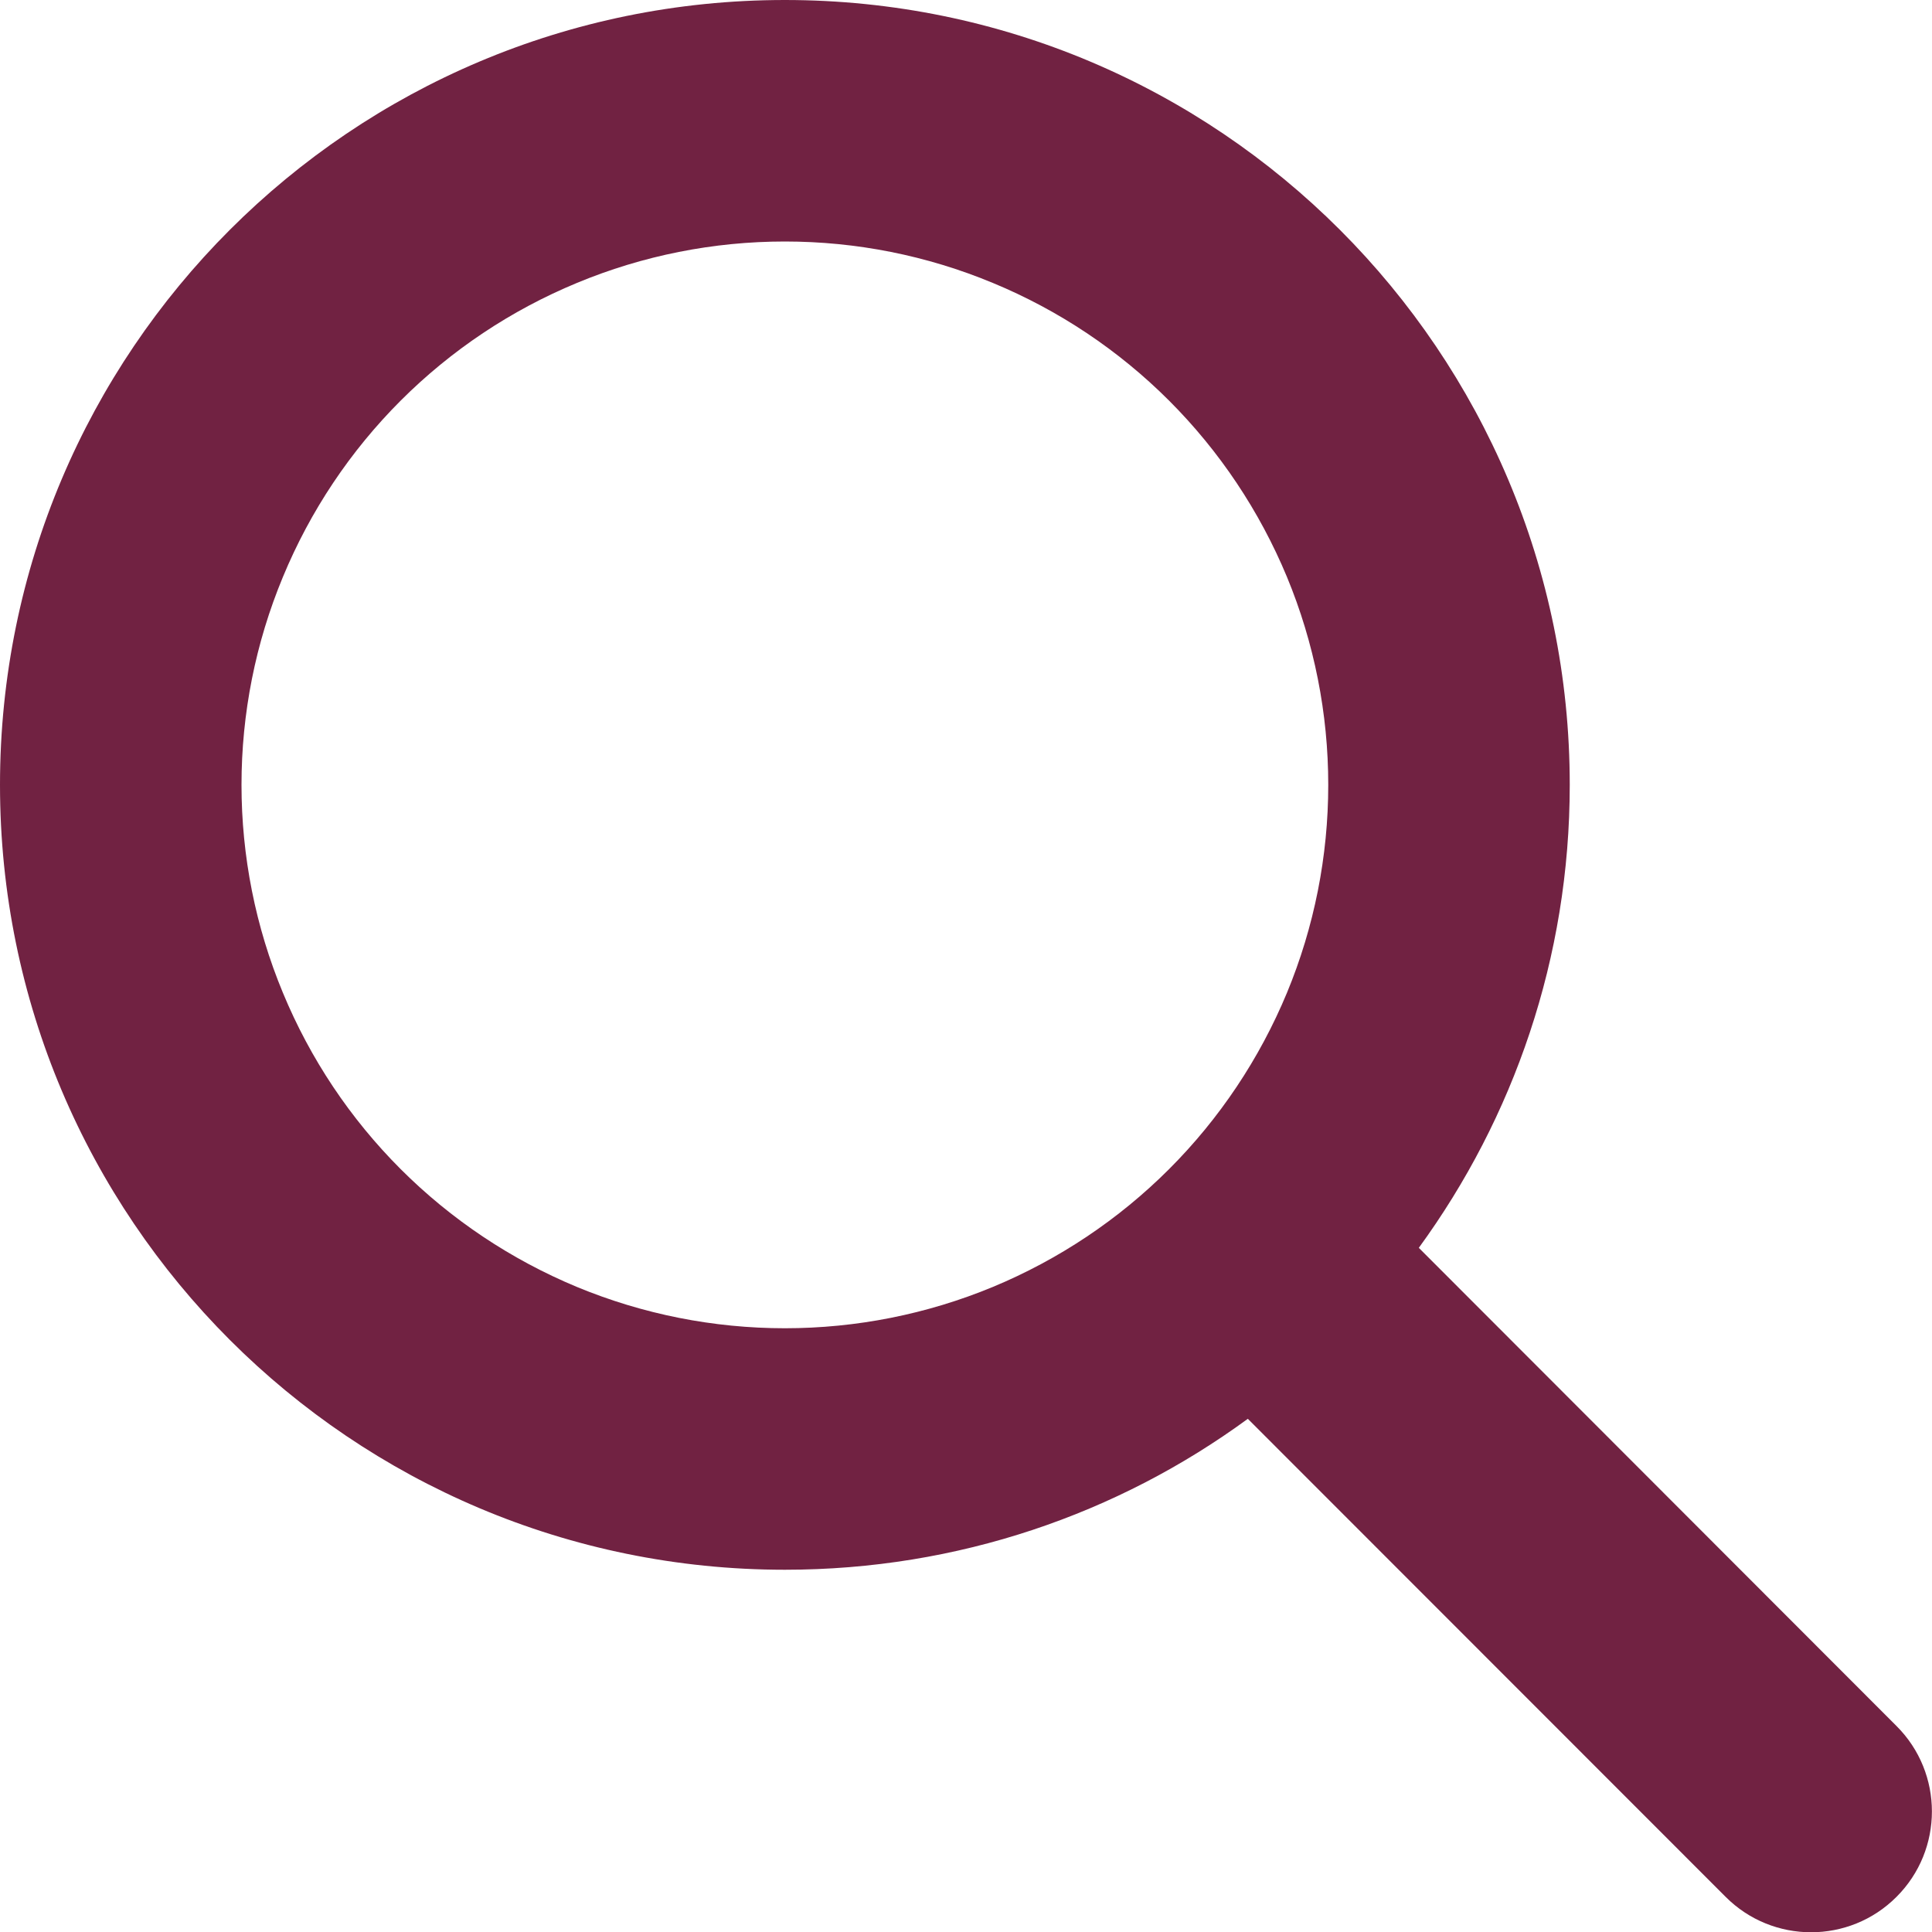
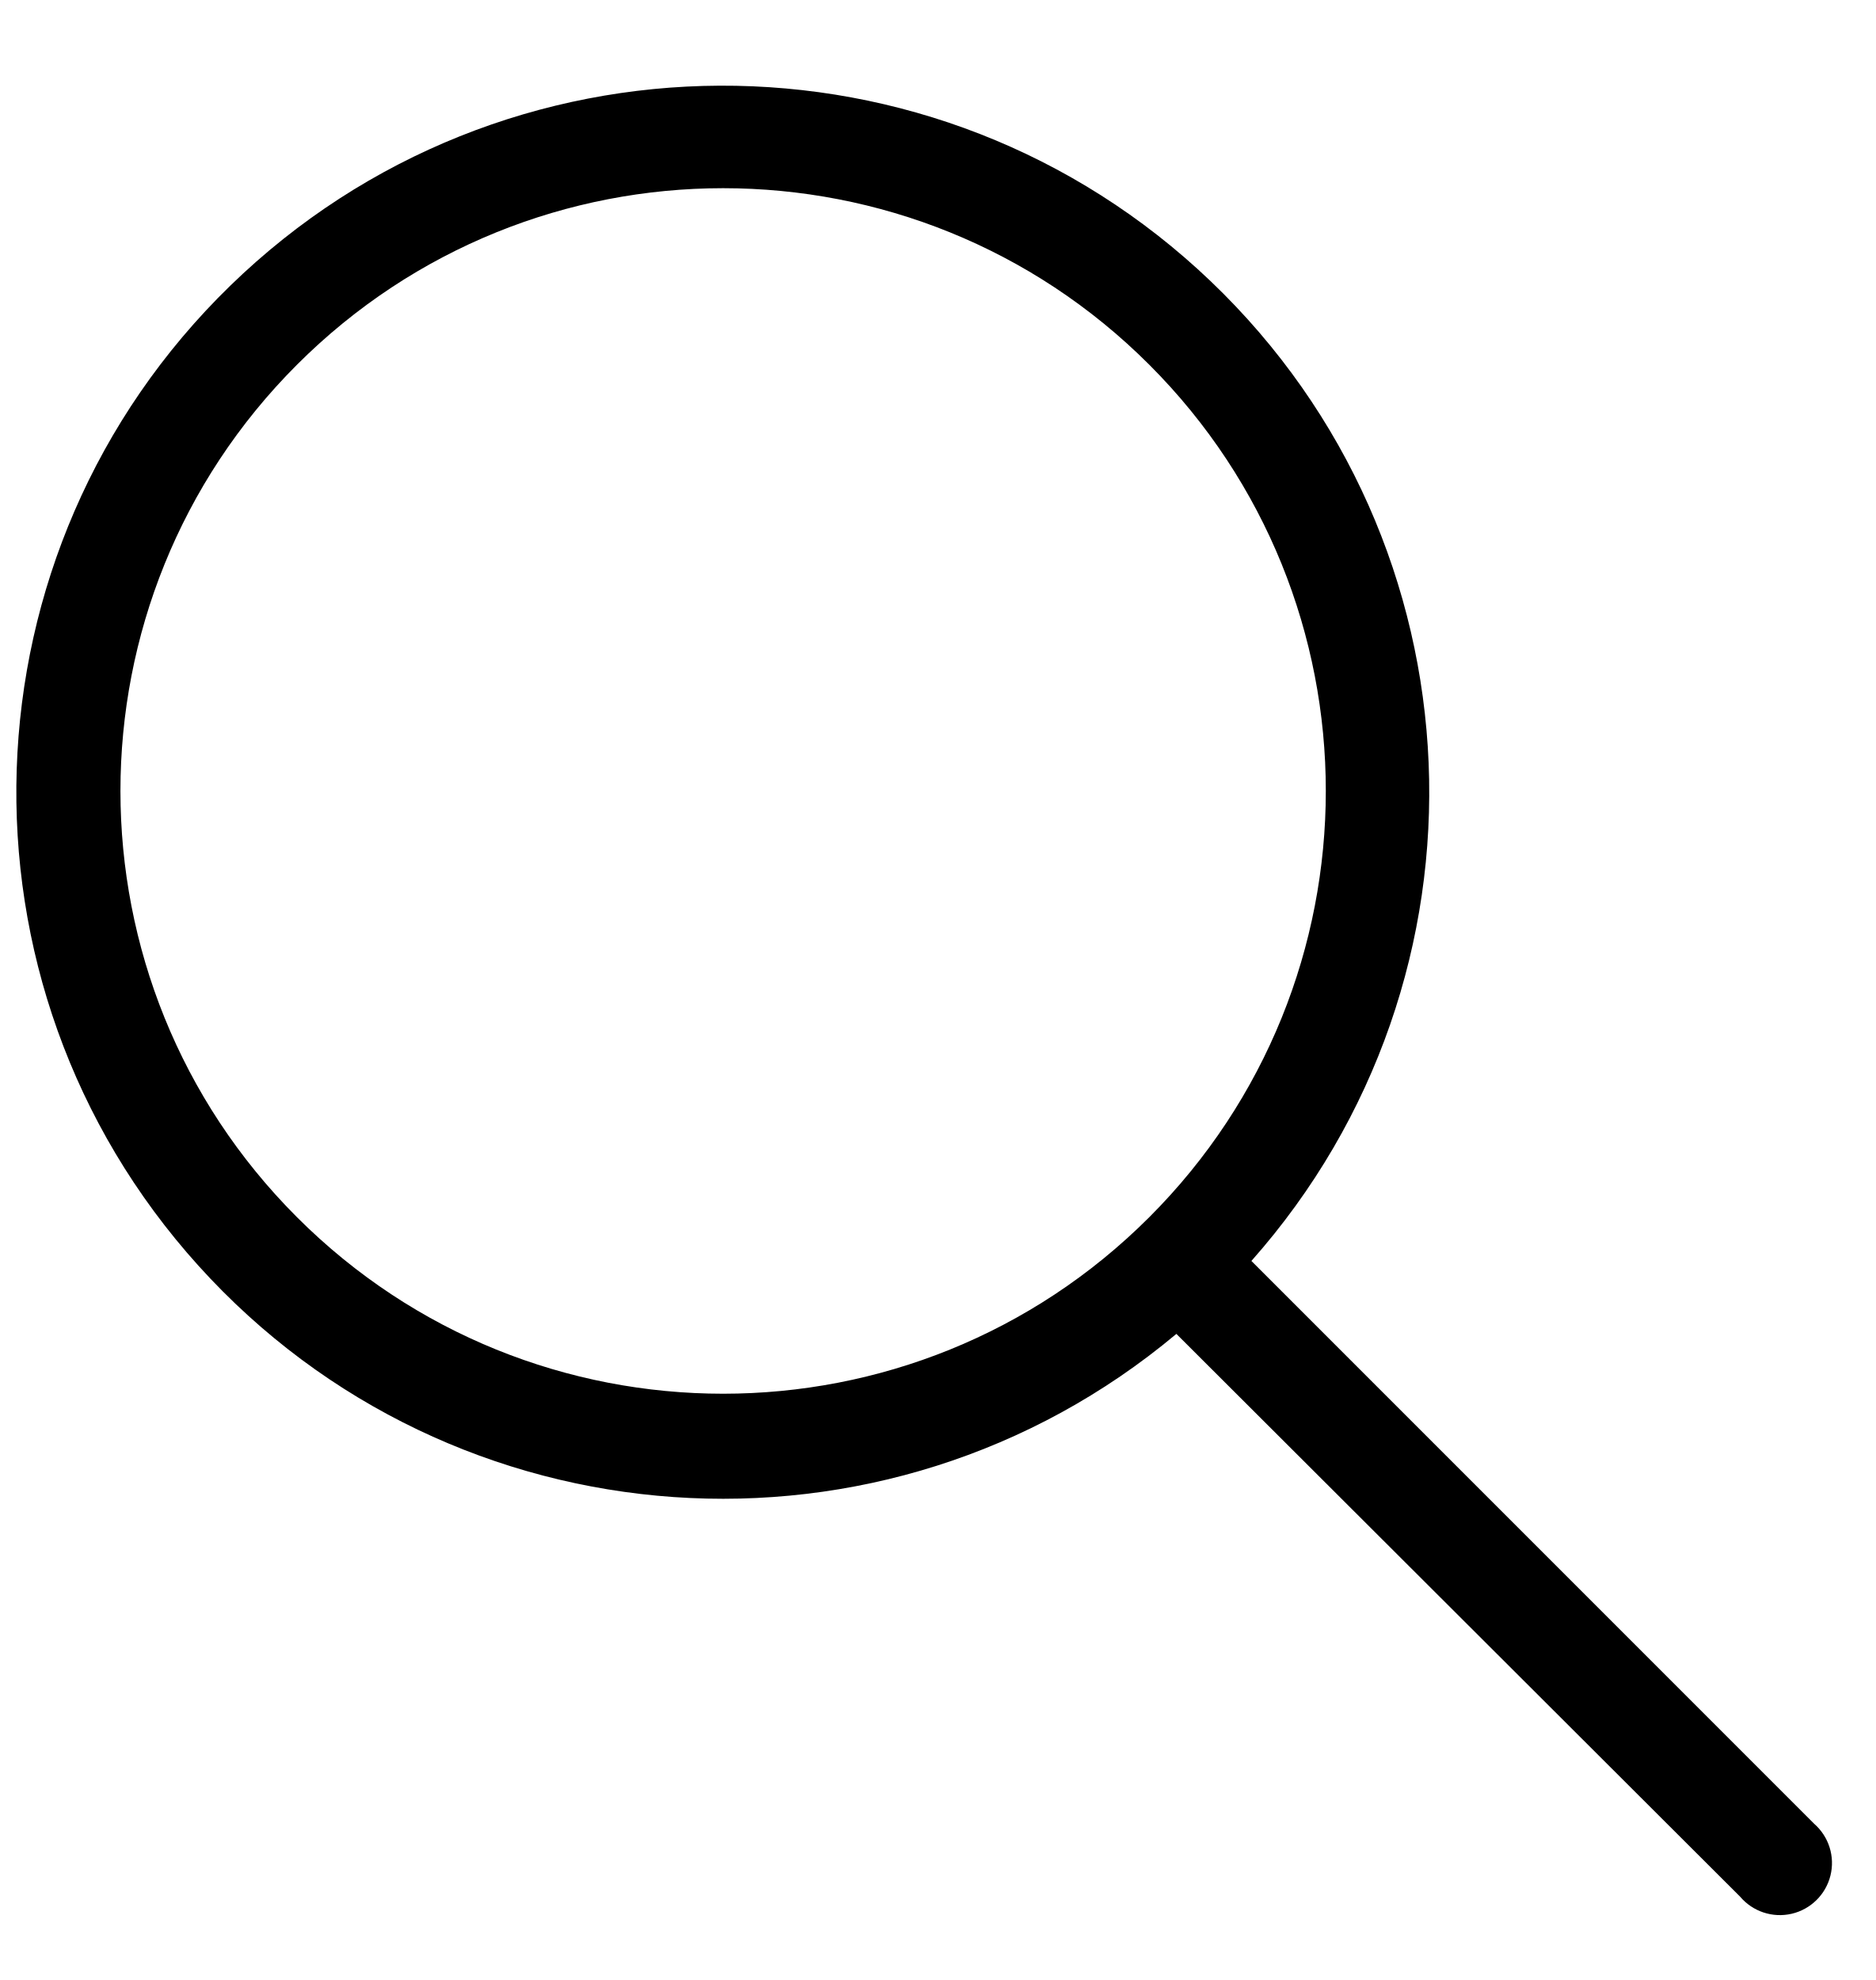
- <svg xmlns="http://www.w3.org/2000/svg" width="16" height="16" viewBox="0 0 16 16" fill="none">
-   <path d="M13 6.5C13 7.934 12.534 9.259 11.75 10.334L15.706 14.294C16.097 14.684 16.097 15.319 15.706 15.709C15.316 16.1 14.681 16.1 14.291 15.709L10.334 11.75C9.259 12.537 7.934 13 6.5 13C2.909 13 0 10.091 0 6.5C0 2.909 2.909 0 6.5 0C10.091 0 13 2.909 13 6.5ZM6.5 11C7.091 11 7.676 10.884 8.222 10.658C8.768 10.431 9.264 10.1 9.682 9.682C10.1 9.264 10.431 8.768 10.658 8.222C10.884 7.676 11 7.091 11 6.5C11 5.909 10.884 5.324 10.658 4.778C10.431 4.232 10.1 3.736 9.682 3.318C9.264 2.9 8.768 2.569 8.222 2.343C7.676 2.116 7.091 2 6.5 2C5.909 2 5.324 2.116 4.778 2.343C4.232 2.569 3.736 2.9 3.318 3.318C2.9 3.736 2.569 4.232 2.343 4.778C2.116 5.324 2 5.909 2 6.5C2 7.091 2.116 7.676 2.343 8.222C2.569 8.768 2.9 9.264 3.318 9.682C3.736 10.1 4.232 10.431 4.778 10.658C5.324 10.884 5.909 11 6.5 11Z" fill="#712242" />
+ <svg fill="none" class="icon icon-search" viewBox="0 0 18 19">
+   <path fill="currentColor" fill-rule="evenodd" d="M11.03 11.68A5.784 5.784 0 1 1 2.85 3.5a5.784 5.784 0 0 1 8.18 8.18m.26 1.12a6.78 6.78 0 1 1 .72-.7l5.4 5.4a.5.5 0 1 1-.71.7z" clip-rule="evenodd" />
</svg>
